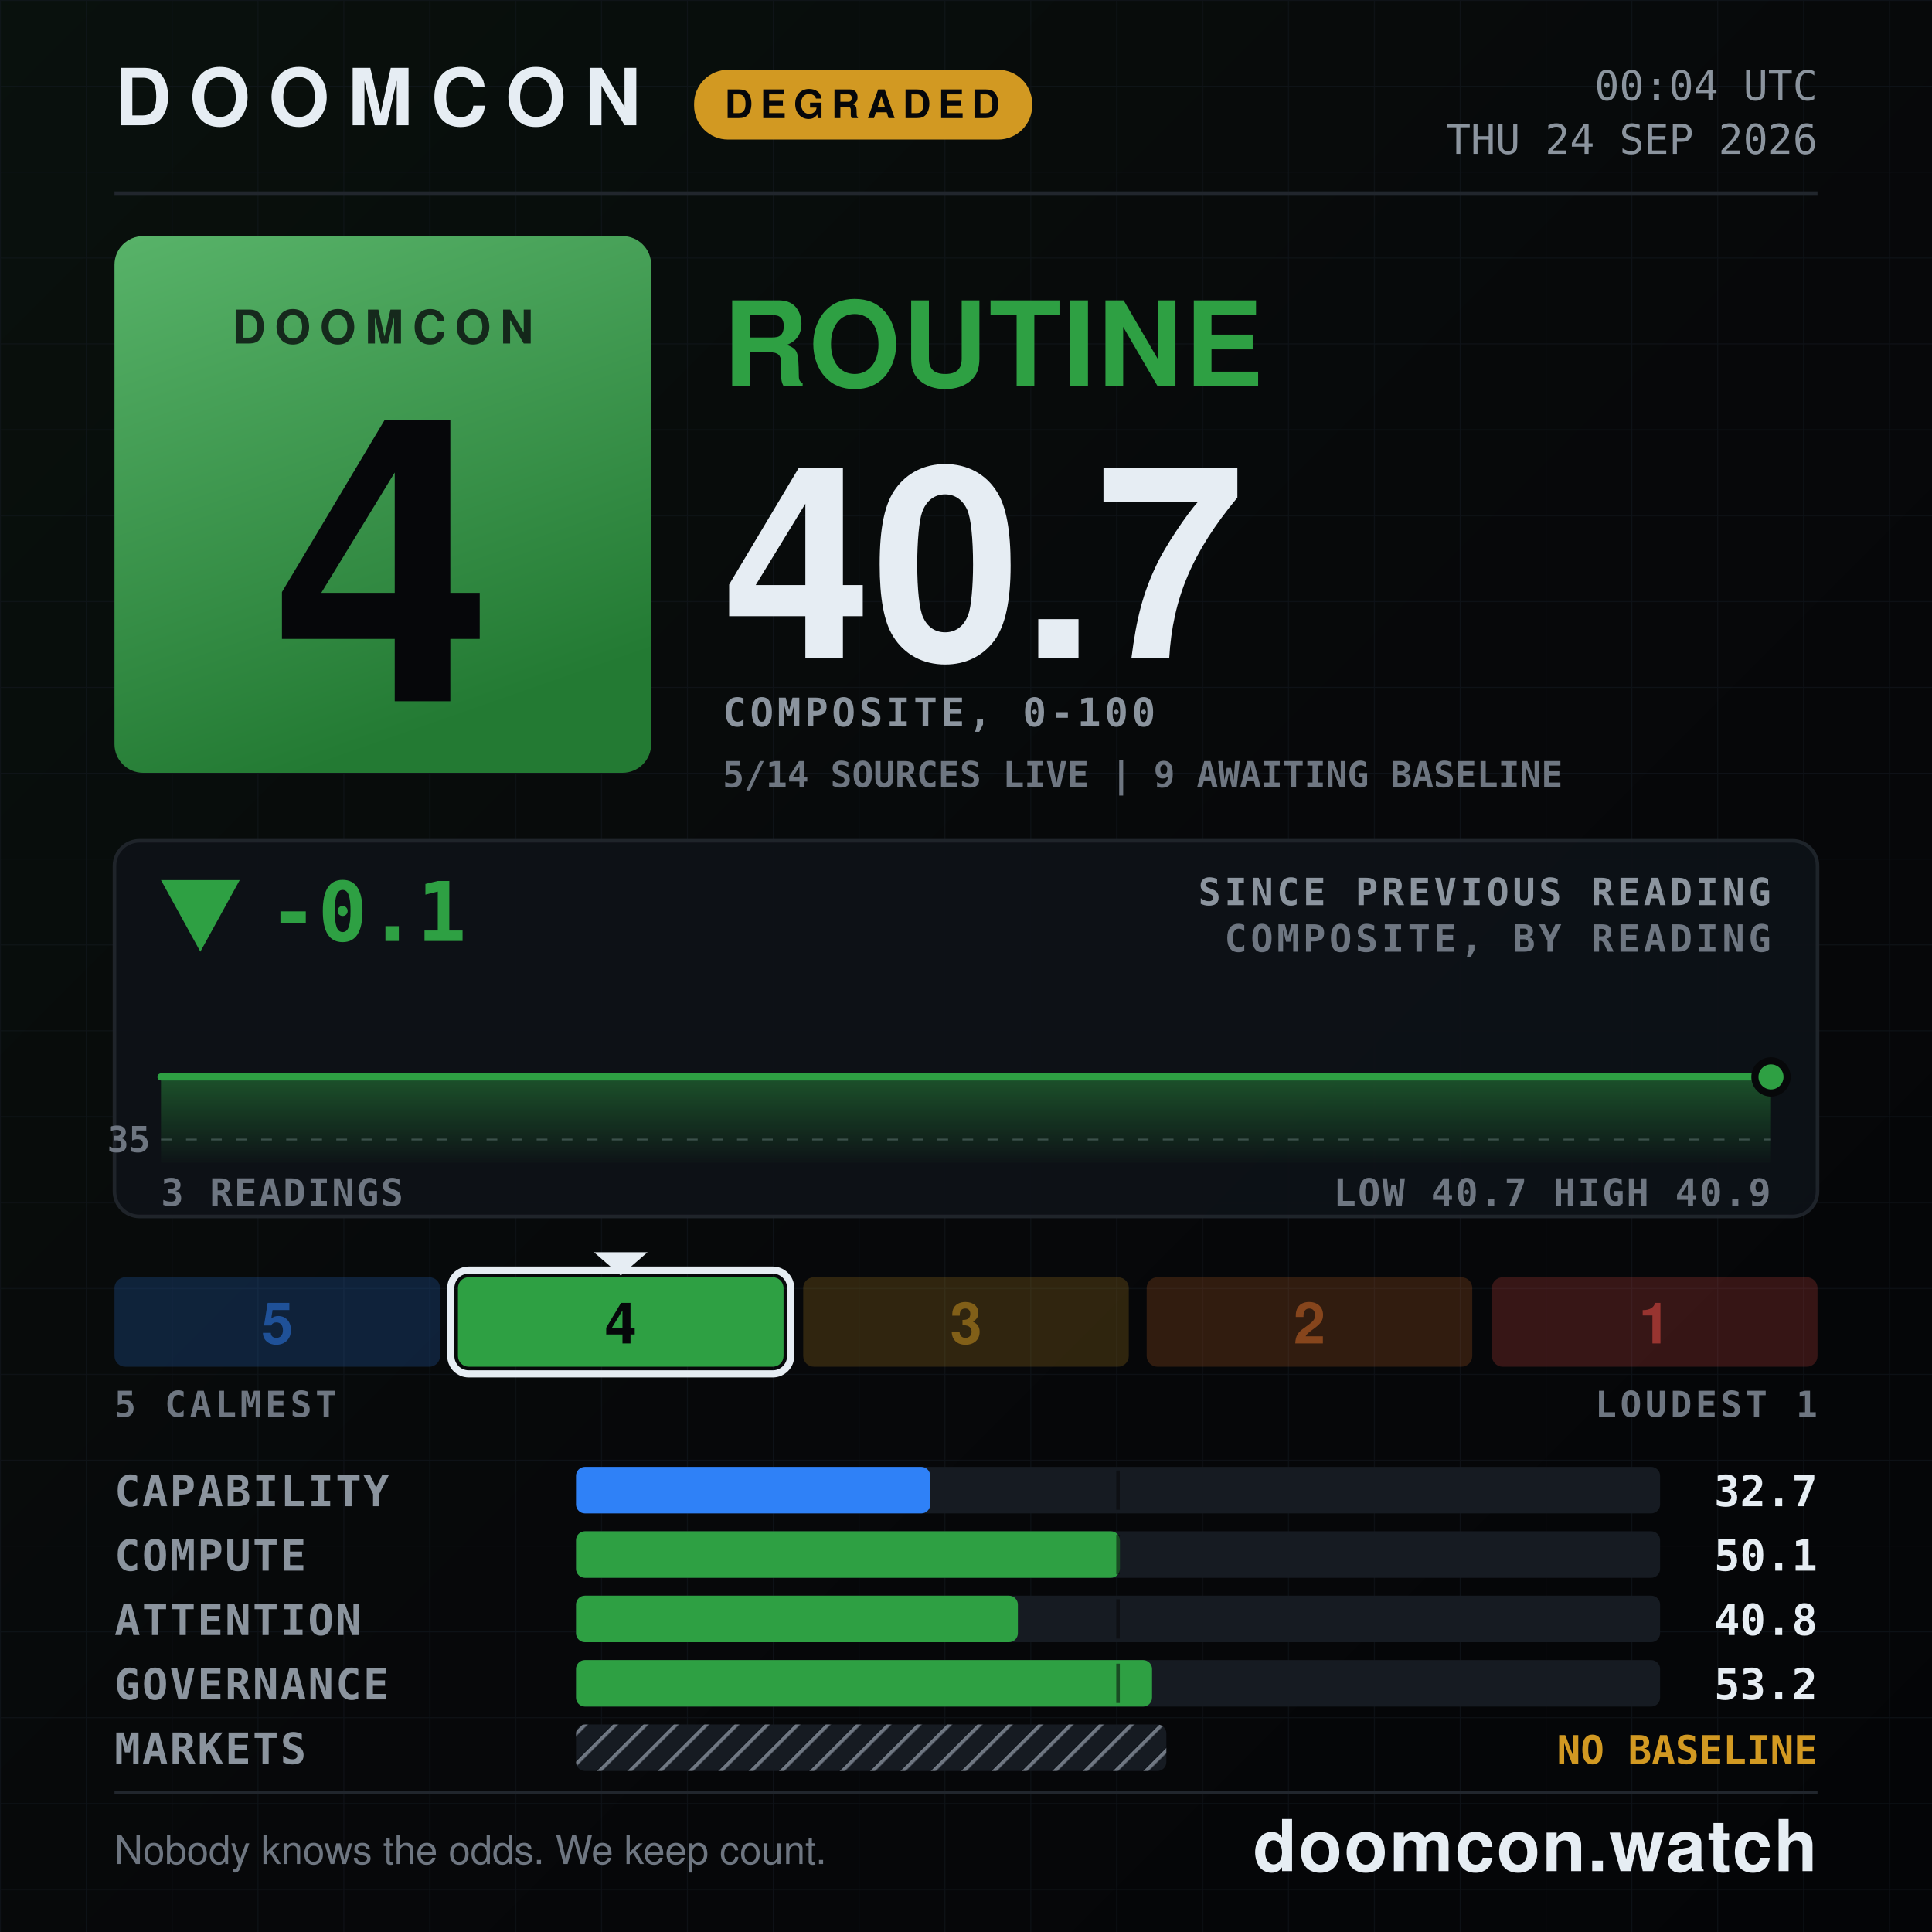
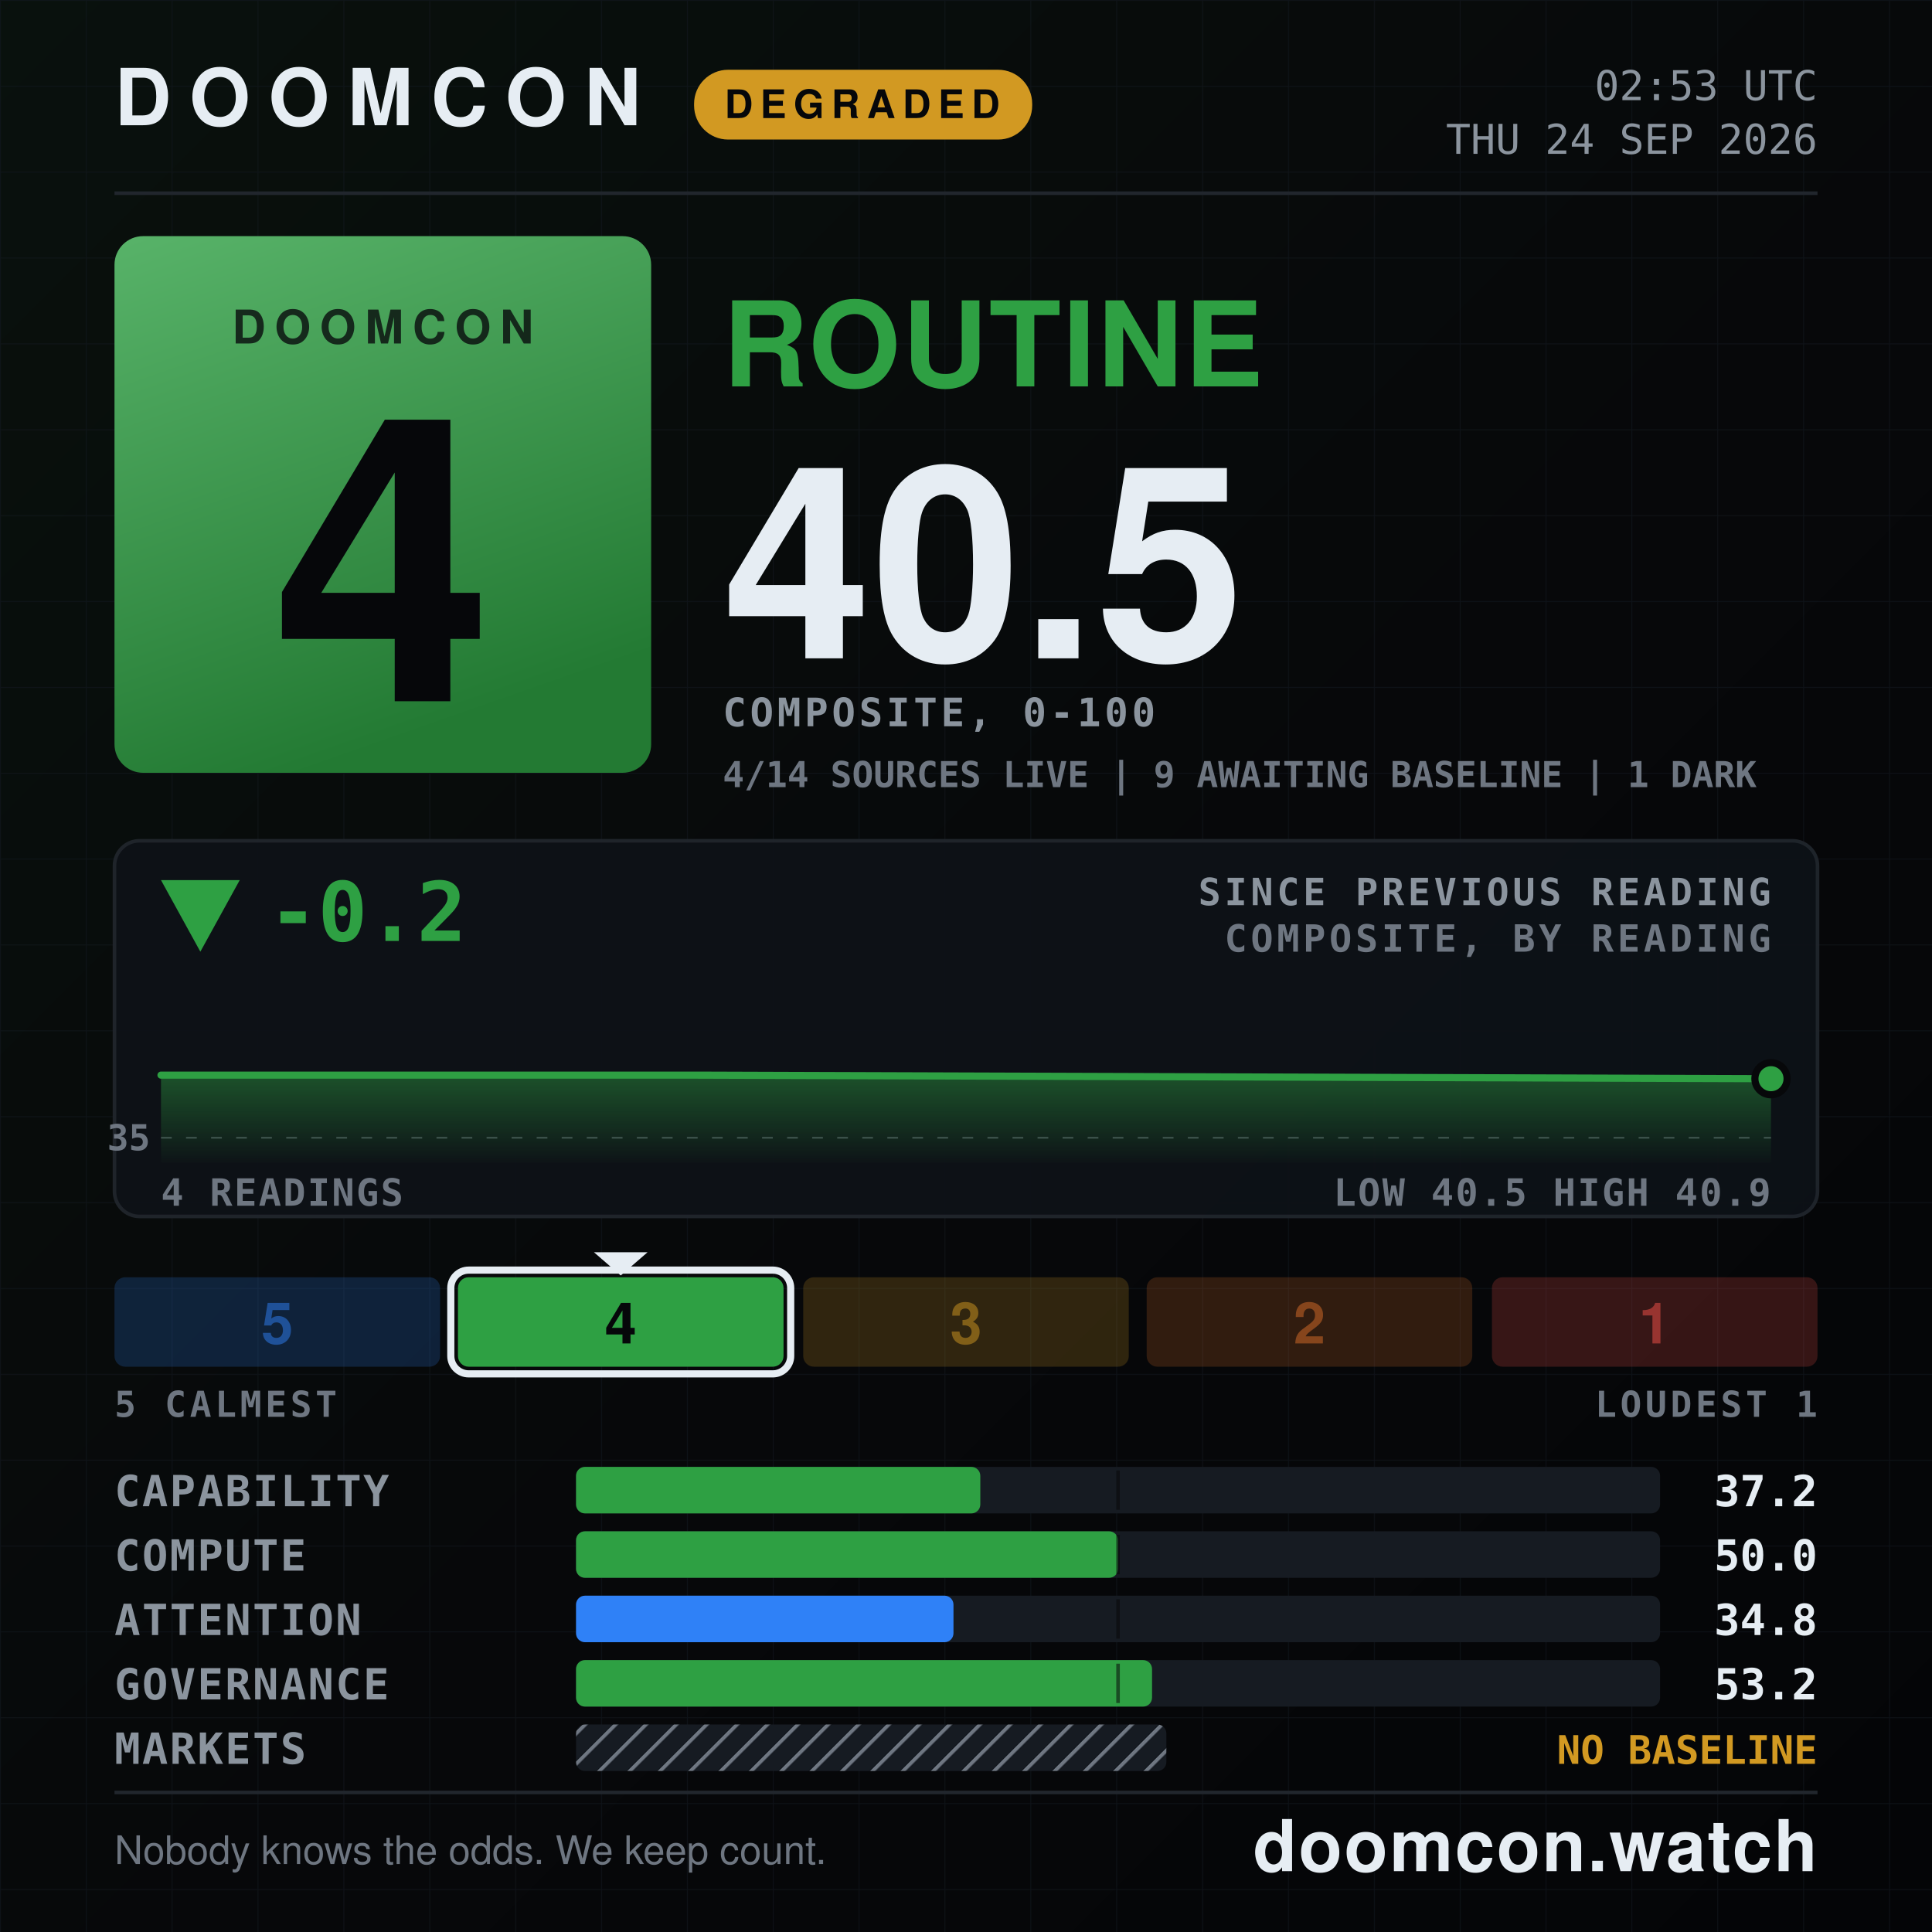
- <svg xmlns="http://www.w3.org/2000/svg" width="1080" height="1080" viewBox="0 0 1080 1080" role="img" aria-label="DOOMCON 4 ROUTINE — 40.7 of 100">
+ <svg xmlns="http://www.w3.org/2000/svg" width="1080" height="1080" viewBox="0 0 1080 1080" role="img" aria-label="DOOMCON 4 ROUTINE — 40.5 of 100">
  <defs>
    <pattern id="dark-hatch" width="12" height="12" patternUnits="userSpaceOnUse" patternTransform="rotate(45)">
      <rect width="12" height="12" fill="#161b22" />
      <line x1="0" y1="0" x2="0" y2="12" stroke="#6e7681" stroke-width="4" />
    </pattern>
    <pattern id="grid" width="48" height="48" patternUnits="userSpaceOnUse">
      <path d="M48 0H0V48" fill="none" stroke="#141a22" stroke-width="1" />
    </pattern>
    <linearGradient id="grad-bg" x1="0" y1="0" x2="1" y2="1">
      <stop offset="0" stop-color="#09110d" />
      <stop offset="0.55" stop-color="#07080a" />
      <stop offset="1" stop-color="#040507" />
    </linearGradient>
    <linearGradient id="grad-chip" x1="0" y1="0" x2="0.35" y2="1">
      <stop offset="0" stop-color="#58b369" />
      <stop offset="1" stop-color="#237a33" />
    </linearGradient>
    <linearGradient id="grad-spark" x1="0" y1="0" x2="0" y2="1">
      <stop offset="0" stop-color="#2ea043" stop-opacity="0.45" />
      <stop offset="1" stop-color="#2ea043" stop-opacity="0.02" />
    </linearGradient>
  </defs>
  <rect x="0" y="0" width="1080" height="1080" fill="url(#grad-bg)" />
  <rect x="0" y="0" width="1080" height="1080" fill="url(#grid)" opacity="0.55" />
  <text x="64" y="70" font-family="ui-sans-serif, system-ui, -apple-system, Segoe UI, Helvetica, Arial, sans-serif" font-size="44" font-weight="800" fill="#e6edf3" text-anchor="start" letter-spacing="10">DOOMCON</text>
  <rect x="388" y="39" width="189" height="39" fill="#d29922" rx="19" />
  <text x="482" y="66" font-family="ui-sans-serif, system-ui, -apple-system, Segoe UI, Helvetica, Arial, sans-serif" font-size="22" font-weight="800" fill="#06070a" text-anchor="middle" letter-spacing="4">DEGRADED</text>
-   <text x="1016" y="56" font-family="ui-monospace, SFMono-Regular, Menlo, DejaVu Sans Mono, Consolas, monospace" font-size="23" font-weight="500" fill="#8b949e" text-anchor="end">00:04 UTC</text>
+   <text x="1016" y="56" font-family="ui-monospace, SFMono-Regular, Menlo, DejaVu Sans Mono, Consolas, monospace" font-size="23" font-weight="500" fill="#8b949e" text-anchor="end">02:53 UTC</text>
  <text x="1016" y="86" font-family="ui-monospace, SFMono-Regular, Menlo, DejaVu Sans Mono, Consolas, monospace" font-size="23" font-weight="500" fill="#8b949e" text-anchor="end">THU 24 SEP 2026</text>
  <line x1="64" y1="108" x2="1016" y2="108" stroke="#21262d" stroke-width="2" />
  <rect x="64" y="132" width="300" height="300" fill="url(#grad-chip)" rx="16" />
  <text x="214" y="192" font-family="ui-sans-serif, system-ui, -apple-system, Segoe UI, Helvetica, Arial, sans-serif" font-size="26" font-weight="800" fill="#06070a" text-anchor="middle" letter-spacing="5" opacity="0.78">DOOMCON</text>
  <text x="214" y="392" font-family="ui-sans-serif, system-ui, -apple-system, Segoe UI, Helvetica, Arial, sans-serif" font-size="222" font-weight="800" fill="#06070a" text-anchor="middle">4</text>
  <text x="404" y="216" font-family="ui-sans-serif, system-ui, -apple-system, Segoe UI, Helvetica, Arial, sans-serif" font-size="66" font-weight="800" fill="#2ea043" text-anchor="start" letter-spacing="1">ROUTINE</text>
-   <text x="404" y="368" font-family="ui-sans-serif, system-ui, -apple-system, Segoe UI, Helvetica, Arial, sans-serif" font-size="150" font-weight="800" fill="#e6edf3" text-anchor="start">40.7</text>
+   <text x="404" y="368" font-family="ui-sans-serif, system-ui, -apple-system, Segoe UI, Helvetica, Arial, sans-serif" font-size="150" font-weight="800" fill="#e6edf3" text-anchor="start">40.5</text>
  <text x="404" y="406" font-family="ui-monospace, SFMono-Regular, Menlo, DejaVu Sans Mono, Consolas, monospace" font-size="22" font-weight="600" fill="#8b949e" text-anchor="start" letter-spacing="2">COMPOSITE, 0-100</text>
-   <text x="404" y="440" font-family="ui-monospace, SFMono-Regular, Menlo, DejaVu Sans Mono, Consolas, monospace" font-size="20" font-weight="600" fill="#6e7681" text-anchor="start">5/14 SOURCES LIVE  |  9 AWAITING BASELINE</text>
+   <text x="404" y="440" font-family="ui-monospace, SFMono-Regular, Menlo, DejaVu Sans Mono, Consolas, monospace" font-size="20" font-weight="600" fill="#6e7681" text-anchor="start">4/14 SOURCES LIVE  |  9 AWAITING BASELINE  |  1 DARK</text>
  <rect x="64" y="470" width="952" height="210" fill="#0d1117" rx="14" stroke="#21262d" stroke-width="2" opacity="0.92" />
  <polygon points="112,532 90,492 134,492" fill="#2ea043" />
-   <text x="150" y="526" font-family="ui-monospace, SFMono-Regular, Menlo, DejaVu Sans Mono, Consolas, monospace" font-size="46" font-weight="800" fill="#2ea043" text-anchor="start">-0.1</text>
+   <text x="150" y="526" font-family="ui-monospace, SFMono-Regular, Menlo, DejaVu Sans Mono, Consolas, monospace" font-size="46" font-weight="800" fill="#2ea043" text-anchor="start">-0.2</text>
  <text x="990" y="506" font-family="ui-monospace, SFMono-Regular, Menlo, DejaVu Sans Mono, Consolas, monospace" font-size="21" font-weight="600" fill="#8b949e" text-anchor="end" letter-spacing="2">SINCE PREVIOUS READING</text>
  <text x="990" y="532" font-family="ui-monospace, SFMono-Regular, Menlo, DejaVu Sans Mono, Consolas, monospace" font-size="21" font-weight="600" fill="#6e7681" text-anchor="end" letter-spacing="2">COMPOSITE, BY READING</text>
-   <line x1="90" y1="637" x2="990" y2="637" stroke="#6e7681" stroke-width="1" stroke-dasharray="6 8" opacity="0.5" />
-   <text x="84" y="644" font-family="ui-monospace, SFMono-Regular, Menlo, DejaVu Sans Mono, Consolas, monospace" font-size="20" font-weight="600" fill="#6e7681" text-anchor="end">35</text>
-   <path d="M90 602 L540 602 L990 602 L990 650 L90 650 Z" fill="url(#grad-spark)" />
-   <path d="M90 602 L540 602 L990 602" fill="none" stroke="#2ea043" stroke-width="4" stroke-linejoin="round" stroke-linecap="round" />
-   <circle cx="990" cy="602" r="9" fill="#2ea043" stroke="#07080a" stroke-width="4" />
-   <text x="90" y="674" font-family="ui-monospace, SFMono-Regular, Menlo, DejaVu Sans Mono, Consolas, monospace" font-size="21" font-weight="600" fill="#6e7681" text-anchor="start" letter-spacing="1">3 READINGS</text>
-   <text x="990" y="674" font-family="ui-monospace, SFMono-Regular, Menlo, DejaVu Sans Mono, Consolas, monospace" font-size="21" font-weight="600" fill="#6e7681" text-anchor="end" letter-spacing="1">LOW 40.7  HIGH 40.9</text>
+   <line x1="90" y1="636" x2="990" y2="636" stroke="#6e7681" stroke-width="1" stroke-dasharray="6 8" opacity="0.5" />
+   <text x="84" y="643" font-family="ui-monospace, SFMono-Regular, Menlo, DejaVu Sans Mono, Consolas, monospace" font-size="20" font-weight="600" fill="#6e7681" text-anchor="end">35</text>
+   <path d="M90 601 L390 601 L690 602 L990 603 L990 650 L90 650 Z" fill="url(#grad-spark)" />
+   <path d="M90 601 L390 601 L690 602 L990 603" fill="none" stroke="#2ea043" stroke-width="4" stroke-linejoin="round" stroke-linecap="round" />
+   <circle cx="990" cy="603" r="9" fill="#2ea043" stroke="#07080a" stroke-width="4" />
+   <text x="90" y="674" font-family="ui-monospace, SFMono-Regular, Menlo, DejaVu Sans Mono, Consolas, monospace" font-size="21" font-weight="600" fill="#6e7681" text-anchor="start" letter-spacing="1">4 READINGS</text>
+   <text x="990" y="674" font-family="ui-monospace, SFMono-Regular, Menlo, DejaVu Sans Mono, Consolas, monospace" font-size="21" font-weight="600" fill="#6e7681" text-anchor="end" letter-spacing="1">LOW 40.5  HIGH 40.9</text>
  <rect x="64" y="714" width="182" height="50" fill="#2f81f7" rx="6" opacity="0.2" />
  <text x="155" y="751" font-family="ui-sans-serif, system-ui, -apple-system, Segoe UI, Helvetica, Arial, sans-serif" font-size="32" font-weight="800" fill="#1f5198" text-anchor="middle">5</text>
  <rect x="256" y="714" width="182" height="50" fill="#2ea043" rx="6" opacity="1" />
  <rect x="252" y="710" width="190" height="58" fill="none" rx="10" stroke="#e6edf3" stroke-width="4" />
  <polygon points="332,700 362,700 347,713" fill="#e6edf3" />
  <text x="347" y="751" font-family="ui-sans-serif, system-ui, -apple-system, Segoe UI, Helvetica, Arial, sans-serif" font-size="32" font-weight="800" fill="#06070a" text-anchor="middle">4</text>
  <rect x="449" y="714" width="182" height="50" fill="#d29922" rx="6" opacity="0.2" />
  <text x="540" y="751" font-family="ui-sans-serif, system-ui, -apple-system, Segoe UI, Helvetica, Arial, sans-serif" font-size="32" font-weight="800" fill="#815f18" text-anchor="middle">3</text>
  <rect x="641" y="714" width="182" height="50" fill="#db6d28" rx="6" opacity="0.2" />
  <text x="732" y="751" font-family="ui-sans-serif, system-ui, -apple-system, Segoe UI, Helvetica, Arial, sans-serif" font-size="32" font-weight="800" fill="#86451c" text-anchor="middle">2</text>
  <rect x="834" y="714" width="182" height="50" fill="#f85149" rx="6" opacity="0.2" />
  <text x="925" y="751" font-family="ui-sans-serif, system-ui, -apple-system, Segoe UI, Helvetica, Arial, sans-serif" font-size="32" font-weight="800" fill="#983430" text-anchor="middle">1</text>
  <text x="64" y="792" font-family="ui-monospace, SFMono-Regular, Menlo, DejaVu Sans Mono, Consolas, monospace" font-size="20" font-weight="600" fill="#6e7681" text-anchor="start" letter-spacing="2">5 CALMEST</text>
  <text x="1016" y="792" font-family="ui-monospace, SFMono-Regular, Menlo, DejaVu Sans Mono, Consolas, monospace" font-size="20" font-weight="600" fill="#6e7681" text-anchor="end" letter-spacing="2">LOUDEST 1</text>
  <text x="64" y="842" font-family="ui-monospace, SFMono-Regular, Menlo, DejaVu Sans Mono, Consolas, monospace" font-size="24" font-weight="600" fill="#8b949e" text-anchor="start" letter-spacing="1">CAPABILITY</text>
  <rect x="322" y="820" width="606" height="26" fill="#161b22" rx="5" />
-   <rect x="322" y="820" width="198" height="26" fill="#2f81f7" rx="5" />
+   <rect x="322" y="820" width="226" height="26" fill="#2ea043" rx="5" />
  <line x1="625" y1="822" x2="625" y2="844" stroke="#07080a" stroke-width="2" opacity="0.55" />
-   <text x="1016" y="842" font-family="ui-monospace, SFMono-Regular, Menlo, DejaVu Sans Mono, Consolas, monospace" font-size="24" font-weight="700" fill="#e6edf3" text-anchor="end">32.7</text>
+   <text x="1016" y="842" font-family="ui-monospace, SFMono-Regular, Menlo, DejaVu Sans Mono, Consolas, monospace" font-size="24" font-weight="700" fill="#e6edf3" text-anchor="end">37.2</text>
  <text x="64" y="878" font-family="ui-monospace, SFMono-Regular, Menlo, DejaVu Sans Mono, Consolas, monospace" font-size="24" font-weight="600" fill="#8b949e" text-anchor="start" letter-spacing="1">COMPUTE</text>
  <rect x="322" y="856" width="606" height="26" fill="#161b22" rx="5" />
-   <rect x="322" y="856" width="304" height="26" fill="#2ea043" rx="5" />
+   <rect x="322" y="856" width="303" height="26" fill="#2ea043" rx="5" />
  <line x1="625" y1="858" x2="625" y2="880" stroke="#07080a" stroke-width="2" opacity="0.55" />
-   <text x="1016" y="878" font-family="ui-monospace, SFMono-Regular, Menlo, DejaVu Sans Mono, Consolas, monospace" font-size="24" font-weight="700" fill="#e6edf3" text-anchor="end">50.1</text>
+   <text x="1016" y="878" font-family="ui-monospace, SFMono-Regular, Menlo, DejaVu Sans Mono, Consolas, monospace" font-size="24" font-weight="700" fill="#e6edf3" text-anchor="end">50.0</text>
  <text x="64" y="914" font-family="ui-monospace, SFMono-Regular, Menlo, DejaVu Sans Mono, Consolas, monospace" font-size="24" font-weight="600" fill="#8b949e" text-anchor="start" letter-spacing="1">ATTENTION</text>
  <rect x="322" y="892" width="606" height="26" fill="#161b22" rx="5" />
-   <rect x="322" y="892" width="247" height="26" fill="#2ea043" rx="5" />
+   <rect x="322" y="892" width="211" height="26" fill="#2f81f7" rx="5" />
  <line x1="625" y1="894" x2="625" y2="916" stroke="#07080a" stroke-width="2" opacity="0.55" />
-   <text x="1016" y="914" font-family="ui-monospace, SFMono-Regular, Menlo, DejaVu Sans Mono, Consolas, monospace" font-size="24" font-weight="700" fill="#e6edf3" text-anchor="end">40.8</text>
+   <text x="1016" y="914" font-family="ui-monospace, SFMono-Regular, Menlo, DejaVu Sans Mono, Consolas, monospace" font-size="24" font-weight="700" fill="#e6edf3" text-anchor="end">34.8</text>
  <text x="64" y="950" font-family="ui-monospace, SFMono-Regular, Menlo, DejaVu Sans Mono, Consolas, monospace" font-size="24" font-weight="600" fill="#8b949e" text-anchor="start" letter-spacing="1">GOVERNANCE</text>
  <rect x="322" y="928" width="606" height="26" fill="#161b22" rx="5" />
  <rect x="322" y="928" width="322" height="26" fill="#2ea043" rx="5" />
  <line x1="625" y1="930" x2="625" y2="952" stroke="#07080a" stroke-width="2" opacity="0.55" />
  <text x="1016" y="950" font-family="ui-monospace, SFMono-Regular, Menlo, DejaVu Sans Mono, Consolas, monospace" font-size="24" font-weight="700" fill="#e6edf3" text-anchor="end">53.2</text>
  <text x="64" y="986" font-family="ui-monospace, SFMono-Regular, Menlo, DejaVu Sans Mono, Consolas, monospace" font-size="24" font-weight="600" fill="#8b949e" text-anchor="start" letter-spacing="1">MARKETS</text>
  <rect x="322" y="964" width="330" height="26" fill="url(#dark-hatch)" rx="5" />
  <text x="1016" y="986" font-family="ui-monospace, SFMono-Regular, Menlo, DejaVu Sans Mono, Consolas, monospace" font-size="22" font-weight="800" fill="#d29922" text-anchor="end">NO BASELINE</text>
  <line x1="64" y1="1002" x2="1016" y2="1002" stroke="#21262d" stroke-width="2" />
  <text x="64" y="1042" font-family="ui-sans-serif, system-ui, -apple-system, Segoe UI, Helvetica, Arial, sans-serif" font-size="22" font-weight="500" fill="#6e7681" text-anchor="start">Nobody knows the odds. We keep count.</text>
  <text x="1016" y="1046" font-family="ui-sans-serif, system-ui, -apple-system, Segoe UI, Helvetica, Arial, sans-serif" font-size="40" font-weight="800" fill="#e6edf3" text-anchor="end" letter-spacing="1">doomcon.watch</text>
</svg>
